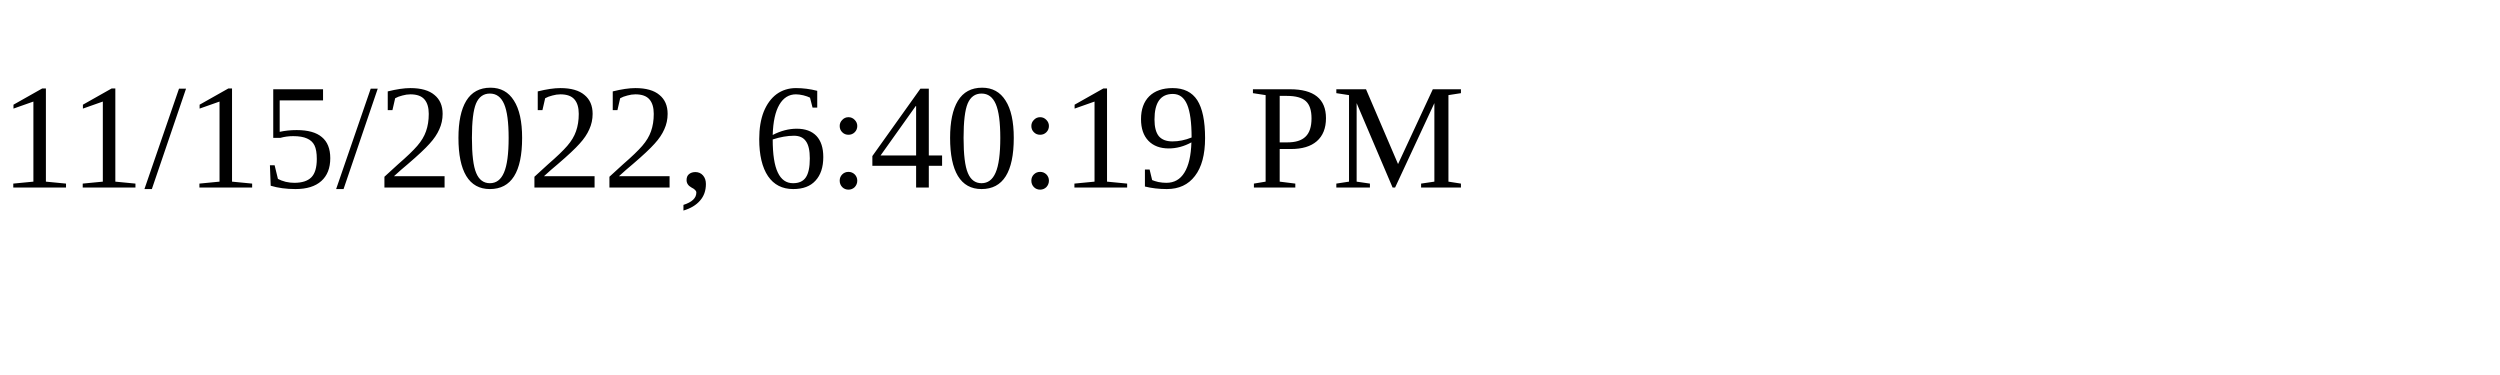
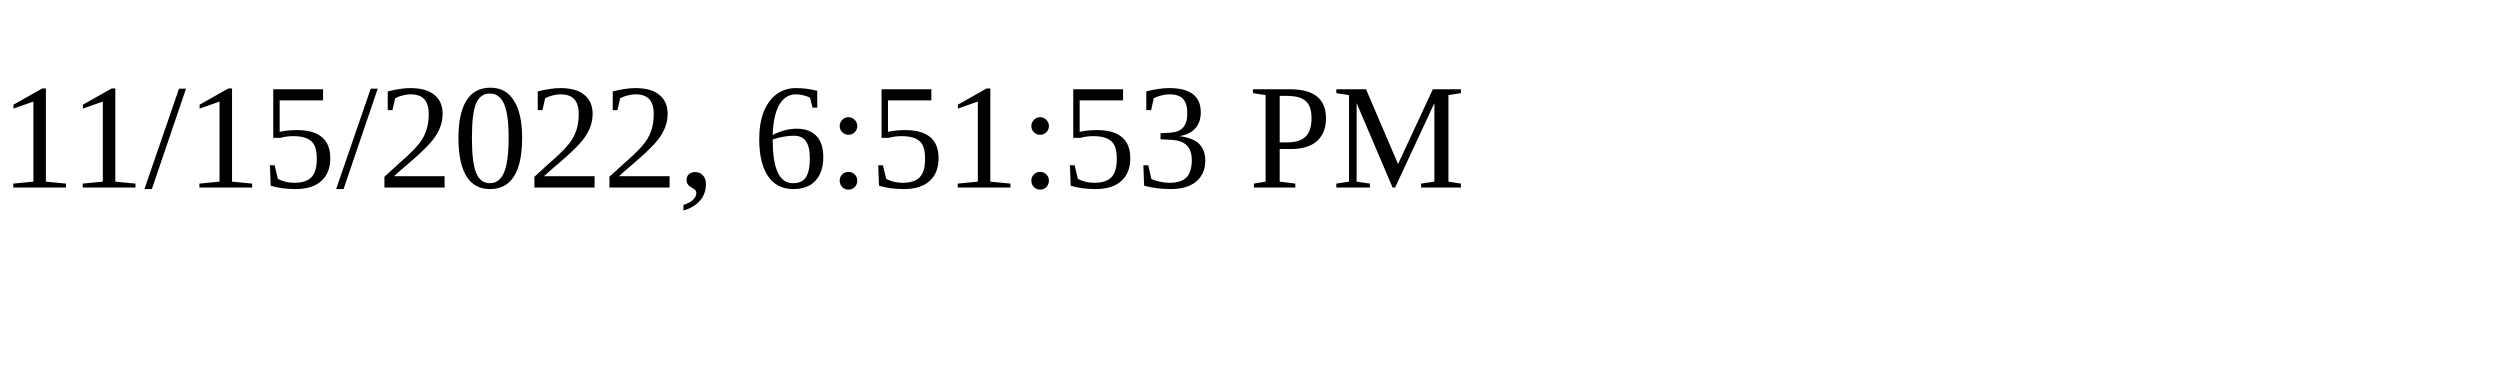
<svg xmlns="http://www.w3.org/2000/svg" height="30" width="200">
-   <text x="0" y="15">11/15/2022, 6:40:19 PM</text>
+   <text x="0" y="15">11/15/2022, 6:51:53 PM</text>
</svg>
